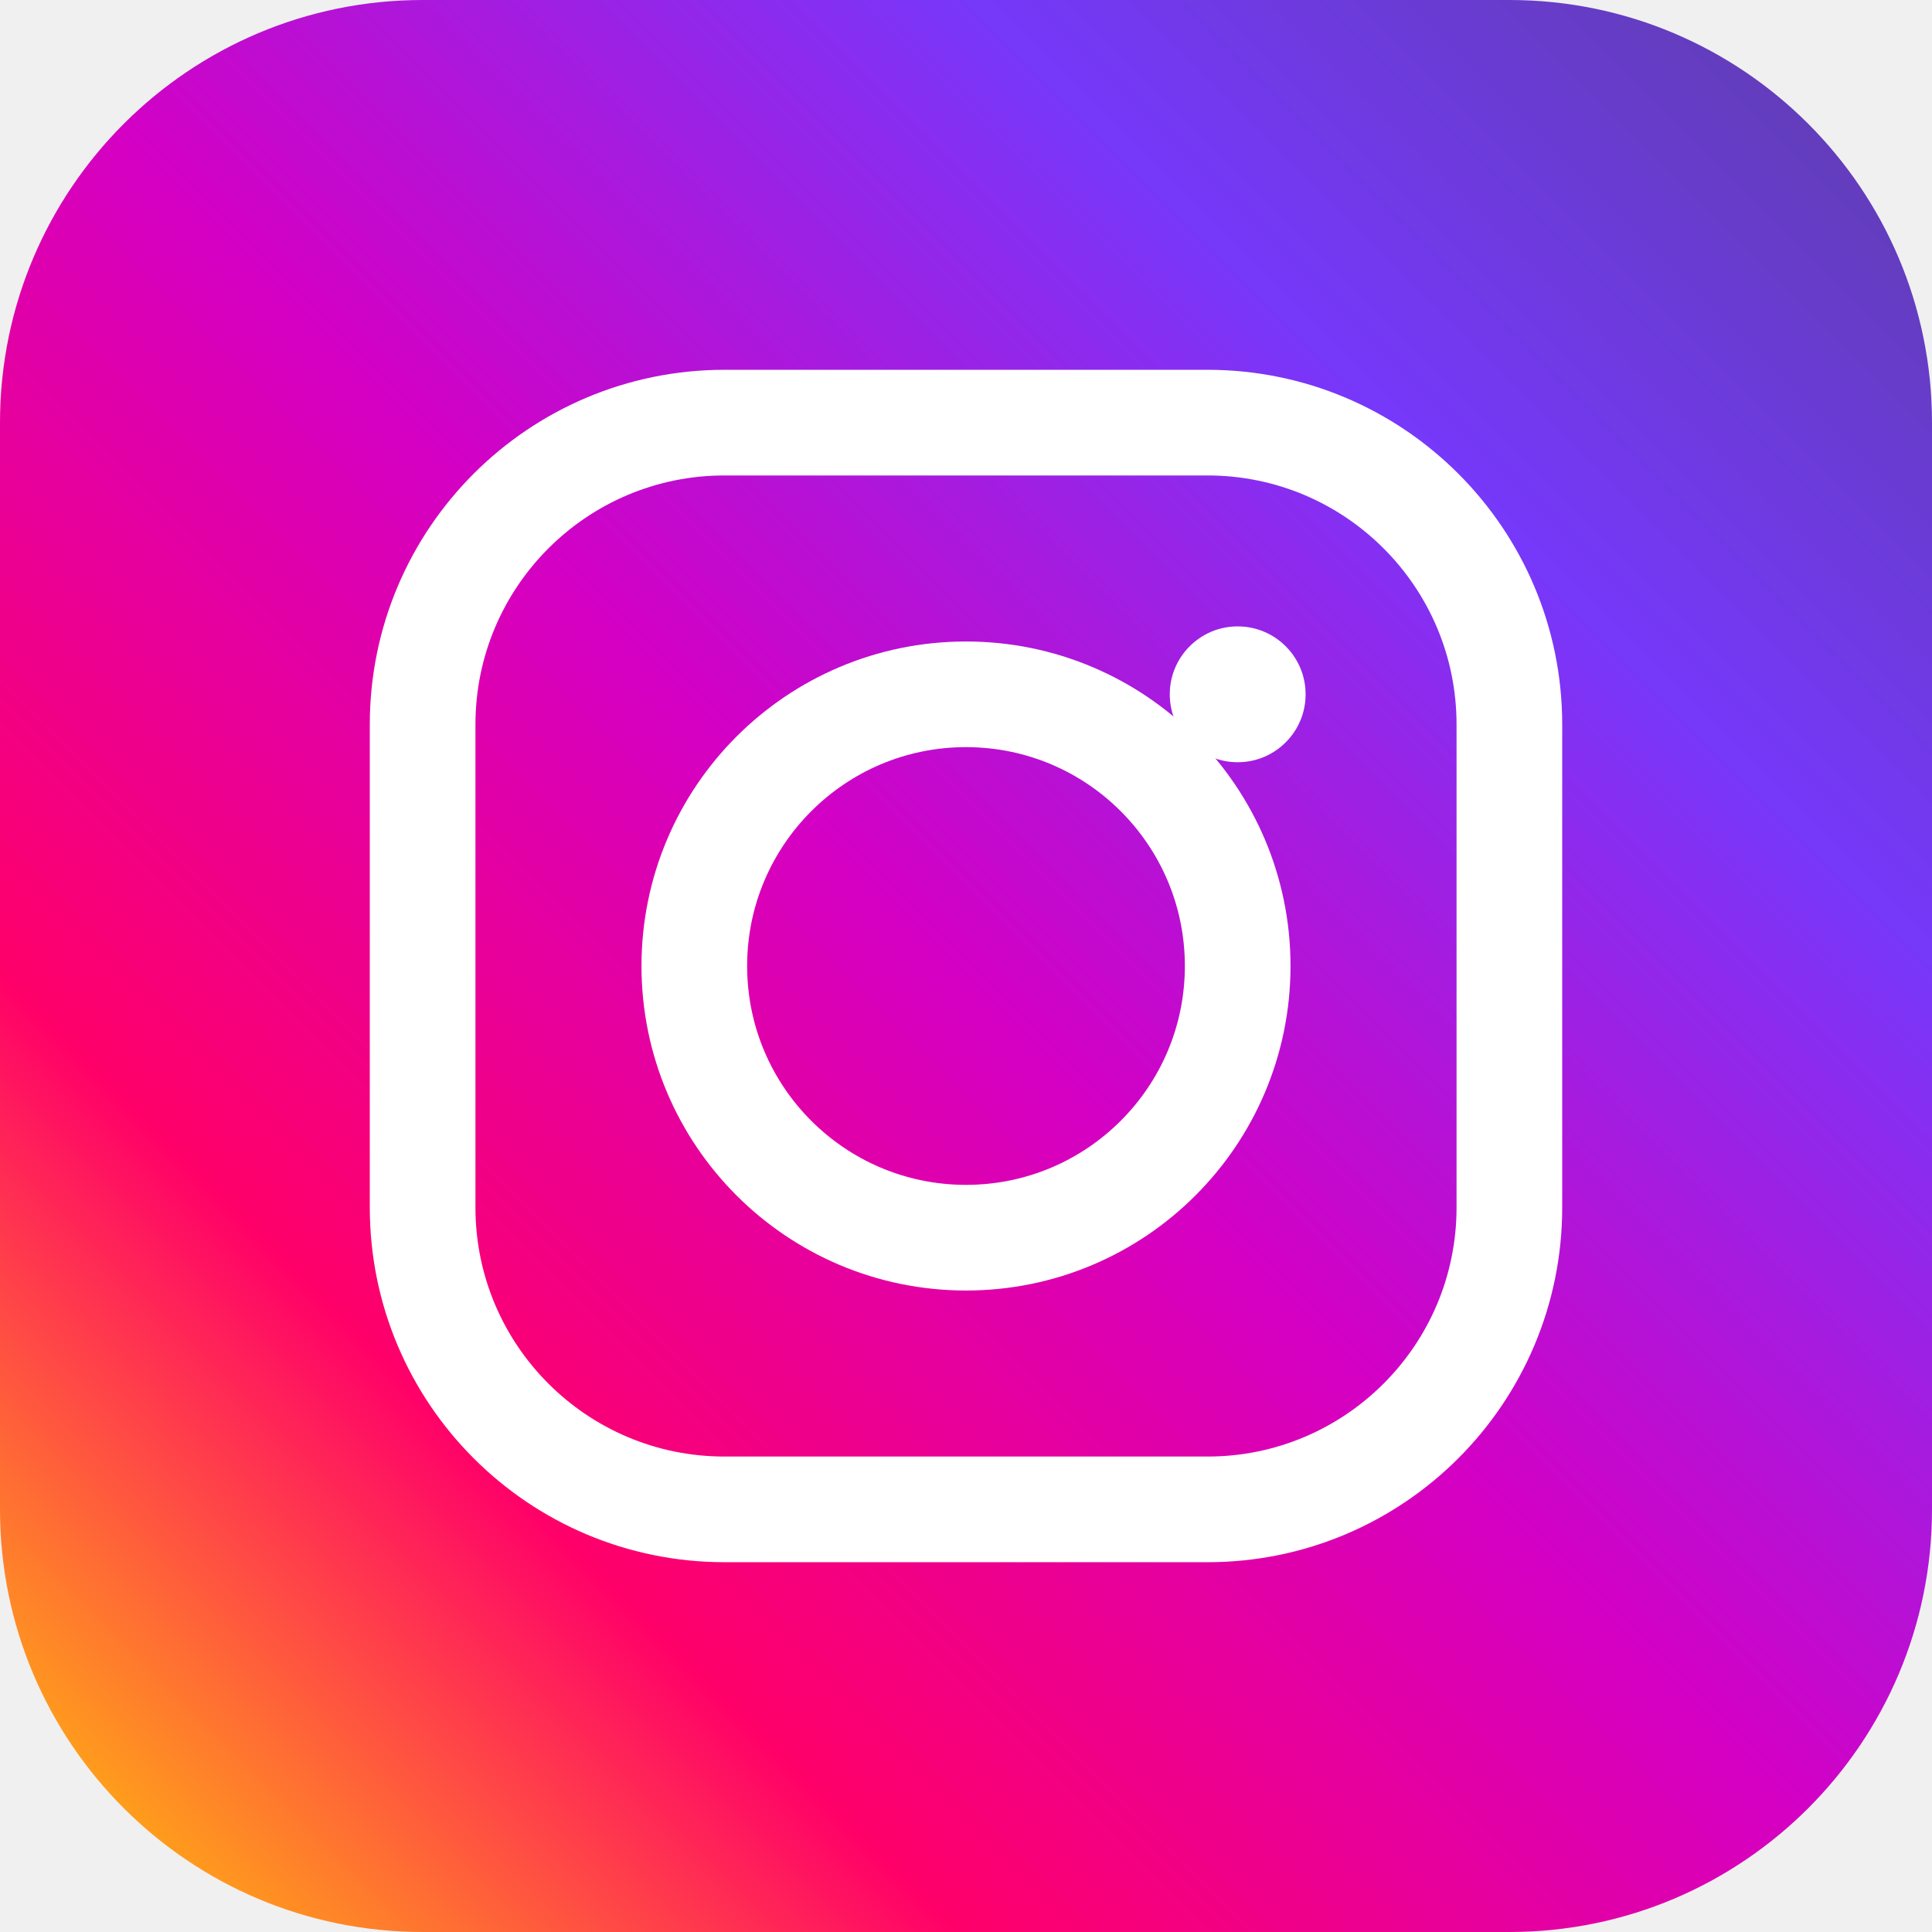
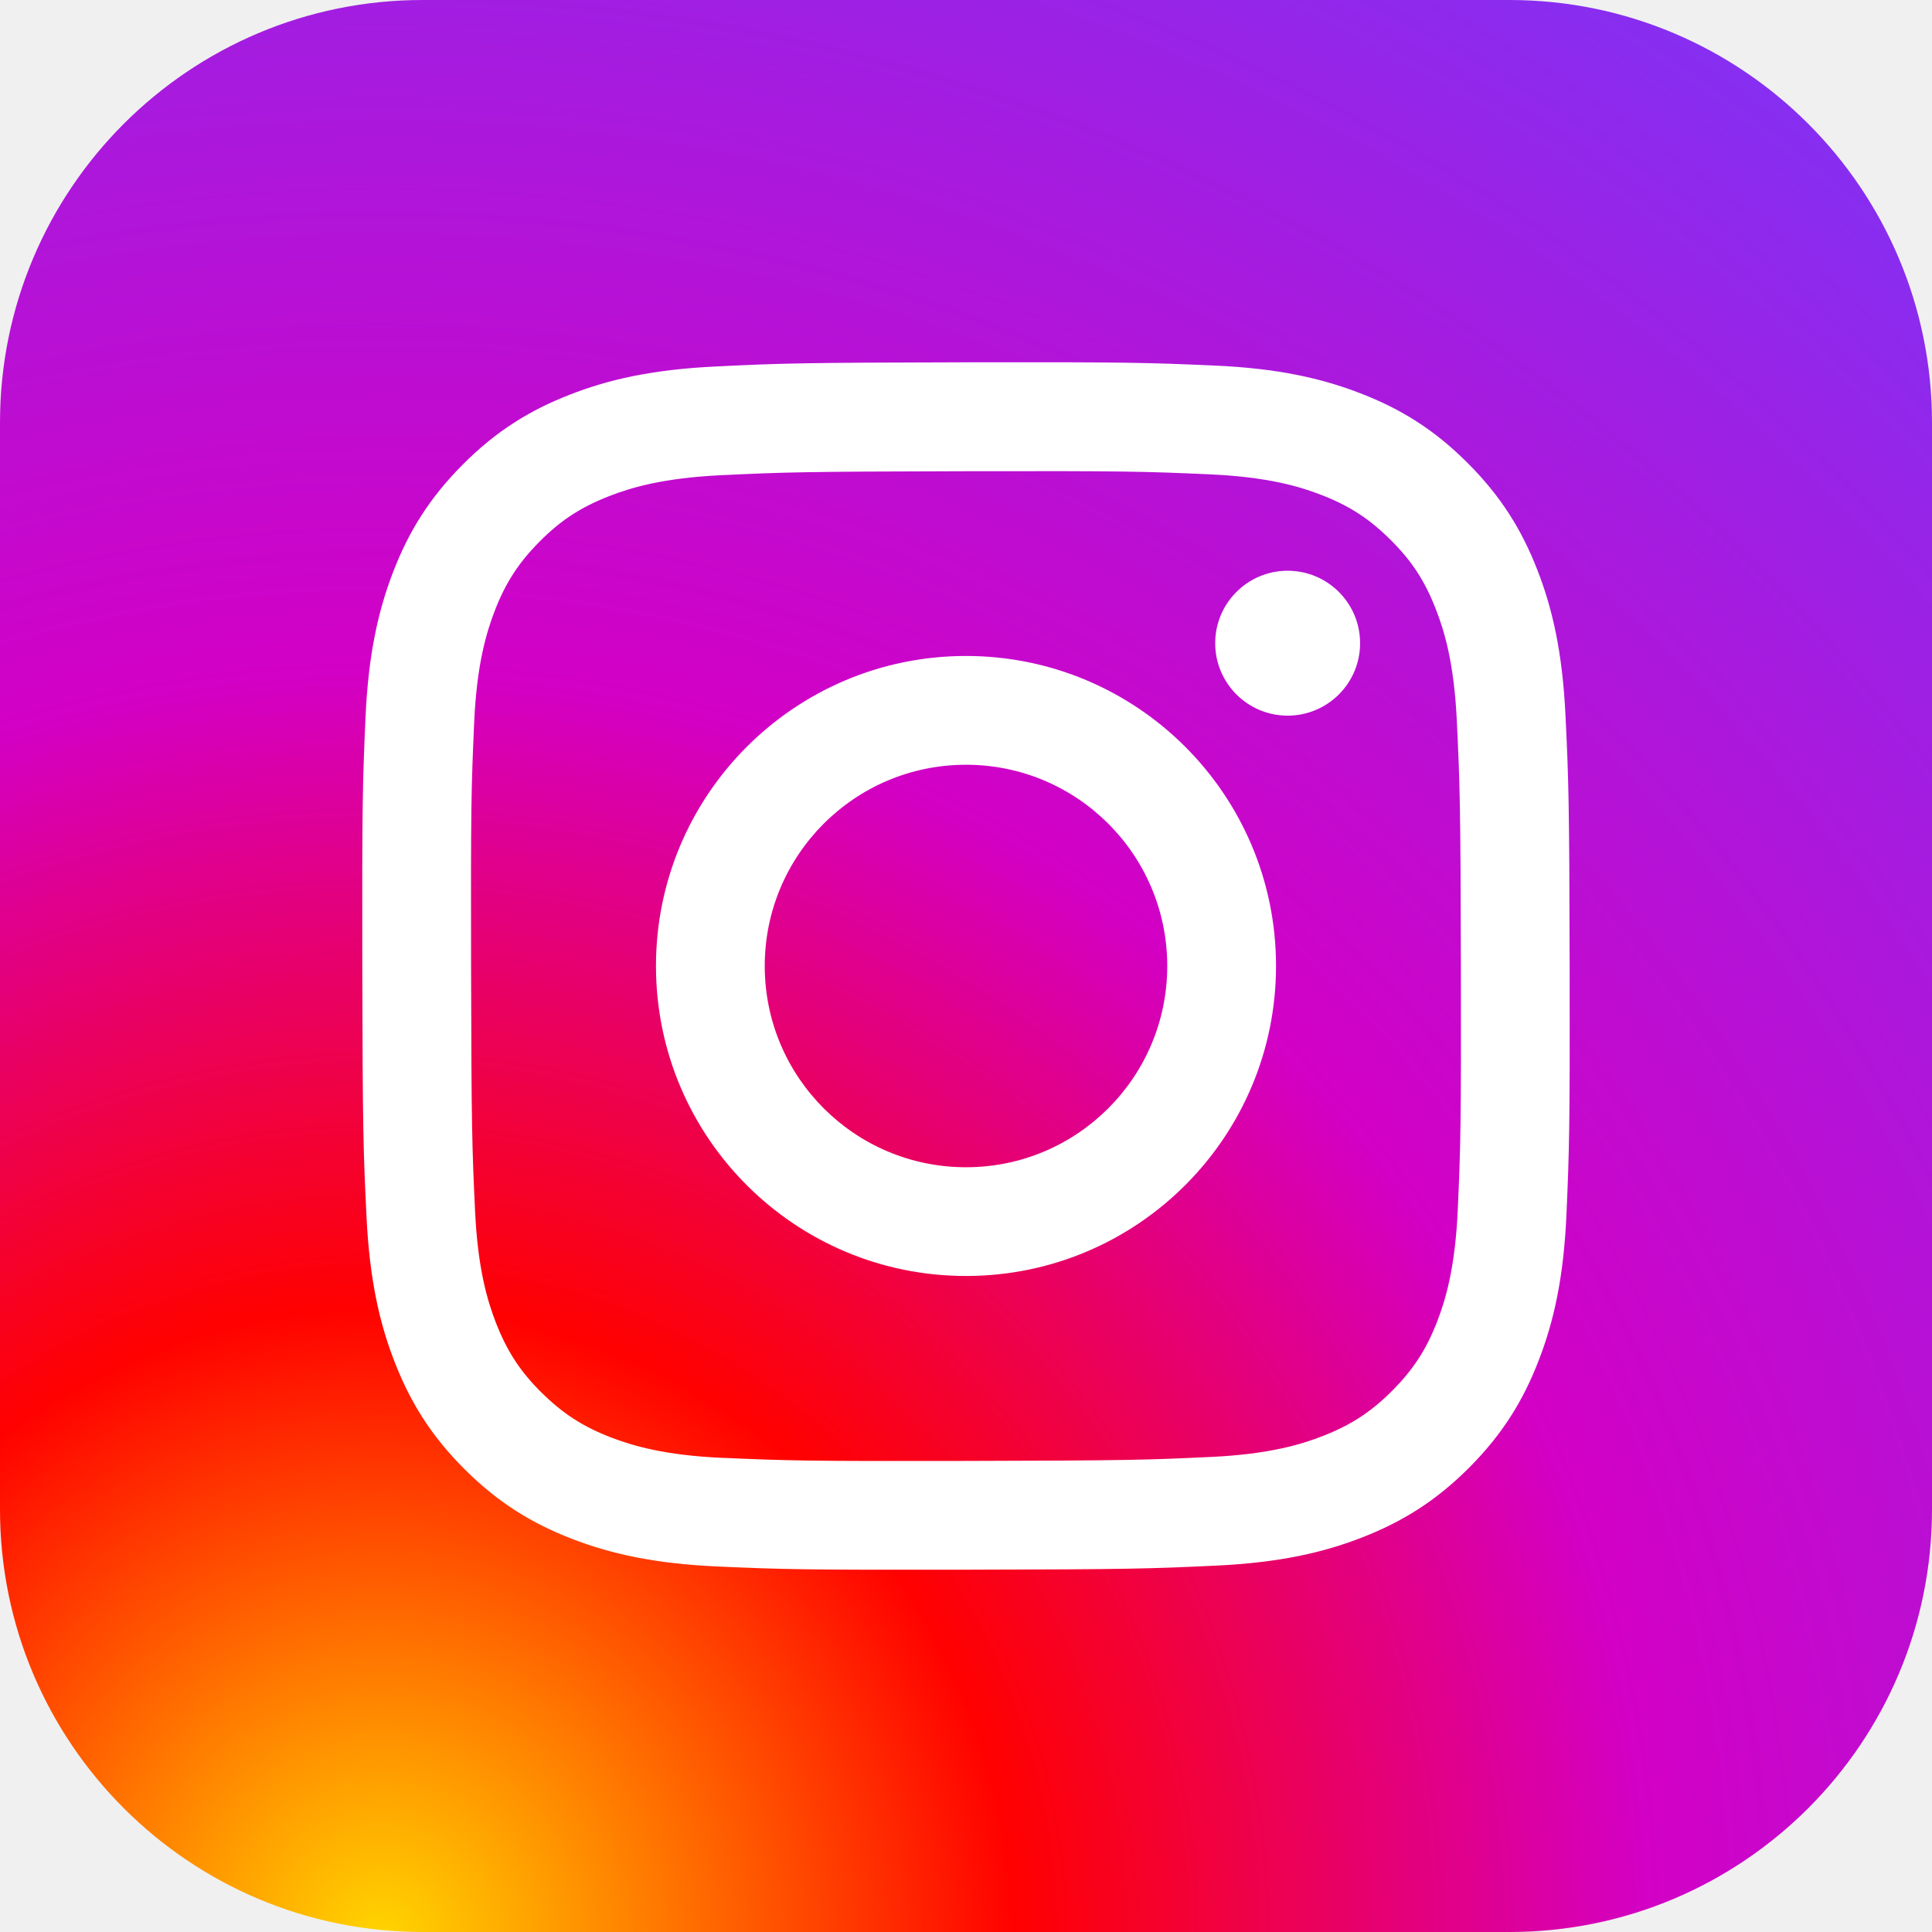
<svg xmlns="http://www.w3.org/2000/svg" viewBox="0 0 128 128" width="128" height="128">
  <defs>
-     <linearGradient id="ig-grad" x1="0%" y1="100%" x2="100%" y2="0%">
+     <radialGradient id="ig-rg" cx="20%" cy="100%" r="130%">
      <stop offset="0%" stop-color="#FFD600" />
-       <stop offset="25%" stop-color="#FF0069" />
+       <stop offset="25%" stop-color="#FF0100" />
      <stop offset="50%" stop-color="#D300C5" />
-       <stop offset="75%" stop-color="#7638FA" />
-       <stop offset="100%" stop-color="#5B3FA5" />
-     </linearGradient>
+       <stop offset="100%" stop-color="#7638FA" />
+     </radialGradient>
  </defs>
-   <rect width="128" height="128" rx="28" fill="url(#ig-grad)" />
-   <rect x="28" y="28" width="72" height="72" rx="20" fill="none" stroke="#ffffff" stroke-width="7" />
-   <circle cx="64" cy="64" r="18" fill="none" stroke="#ffffff" stroke-width="7" />
-   <circle cx="82" cy="46" r="4.5" fill="#ffffff" />
+   <rect width="128" height="128" rx="28" fill="url(#ig-rg)" />
+   <g transform="translate(24, 24) scale(3.333333)">
+     <path fill="#ffffff" d="M7.03.084c-1.277.06-2.149.264-2.911.563-.789.307-1.458.72-2.123 1.388-.665.668-1.075 1.337-1.38 2.127-.295.764-.496 1.637-.552 2.914-.056 1.278-.069 1.688-.063 4.947.006 3.259.021 3.667.083 4.947.061 1.276.264 2.148.564 2.911.308.789.72 1.457 1.388 2.123.668.665 1.337 1.074 2.128 1.38.763.295 1.636.496 2.913.552 1.277.056 1.688.069 4.946.063 3.258-.006 3.668-.021 4.948-.081 1.28-.061 2.147-.265 2.91-.563.789-.309 1.458-.72 2.123-1.388.665-.668 1.075-1.338 1.379-2.128.296-.763.497-1.636.552-2.912.056-1.281.069-1.69.063-4.948-.006-3.258-.021-3.667-.082-4.947-.061-1.28-.264-2.149-.563-2.912-.308-.789-.72-1.457-1.388-2.123C21.298 1.33 20.628.921 19.838.617 19.074.321 18.202.12 16.924.065 15.647.009 15.236-.005 11.977.001 8.718.008 8.31.021 7.03.084m.14 21.693c-1.17-.051-1.805-.245-2.229-.408-.561-.216-.96-.477-1.382-.895-.422-.418-.681-.819-.9-1.378-.164-.423-.362-1.058-.417-2.228-.059-1.264-.072-1.644-.079-4.848-.007-3.204.005-3.583.061-4.848.05-1.169.246-1.805.408-2.228.216-.561.476-.96.895-1.382.419-.422.818-.681 1.378-.9.423-.165 1.058-.361 2.227-.417 1.266-.06 1.645-.072 4.848-.079 3.203-.007 3.583.005 4.849.061 1.169.051 1.805.244 2.228.408.561.216.96.475 1.382.895.422.419.682.818.9 1.379.165.422.362 1.056.417 2.226.06 1.266.074 1.645.08 4.848.006 3.203-.005 3.583-.061 4.848-.051 1.17-.245 1.806-.408 2.229-.216.56-.476.96-.895 1.381-.419.421-.818.681-1.378.9-.422.165-1.058.362-2.226.417-1.266.059-1.645.072-4.849.079-3.204.007-3.583-.006-4.848-.061M16.953 5.586A1.44 1.44 0 1 0 18.39 4.144a1.44 1.44 0 0 0-1.437 1.442M5.838 12.012c.007 3.403 2.771 6.156 6.173 6.149 3.403-.006 6.157-2.77 6.151-6.173-.006-3.403-2.771-6.157-6.174-6.15-3.403.007-6.156 2.771-6.15 6.174M8 12.008a4 4 0 1 1 4.008 3.992A4 4 0 0 1 8 12.008" />
+   </g>
</svg>
